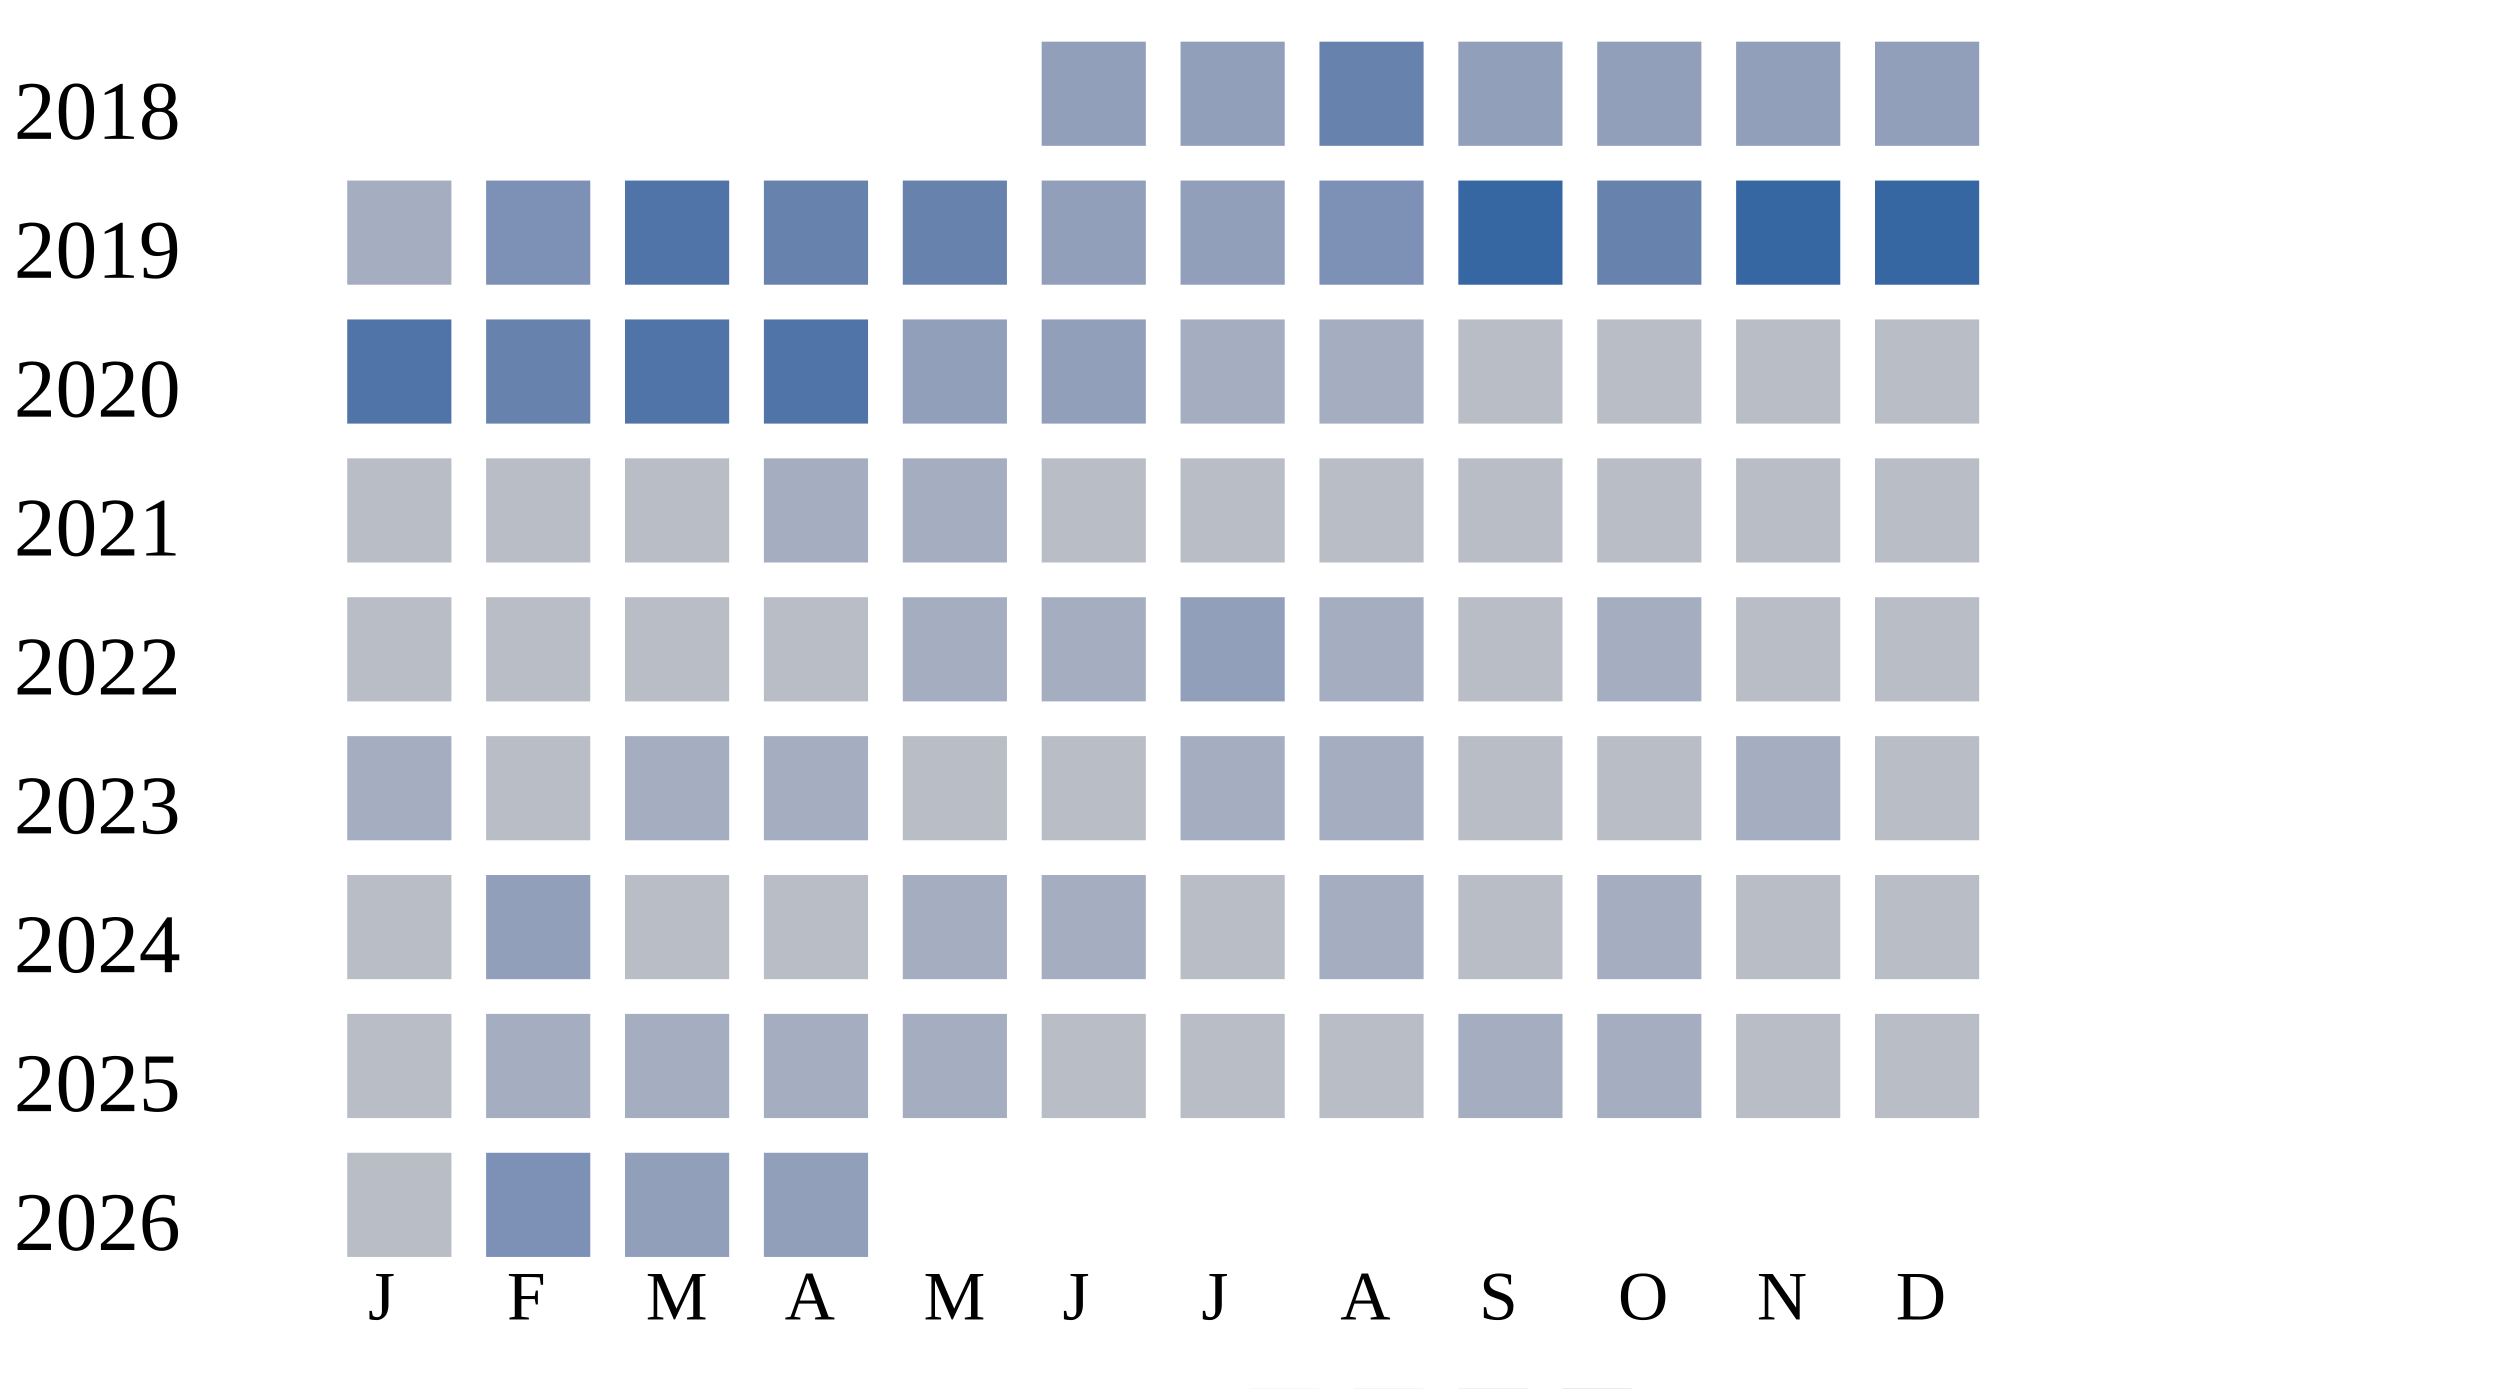
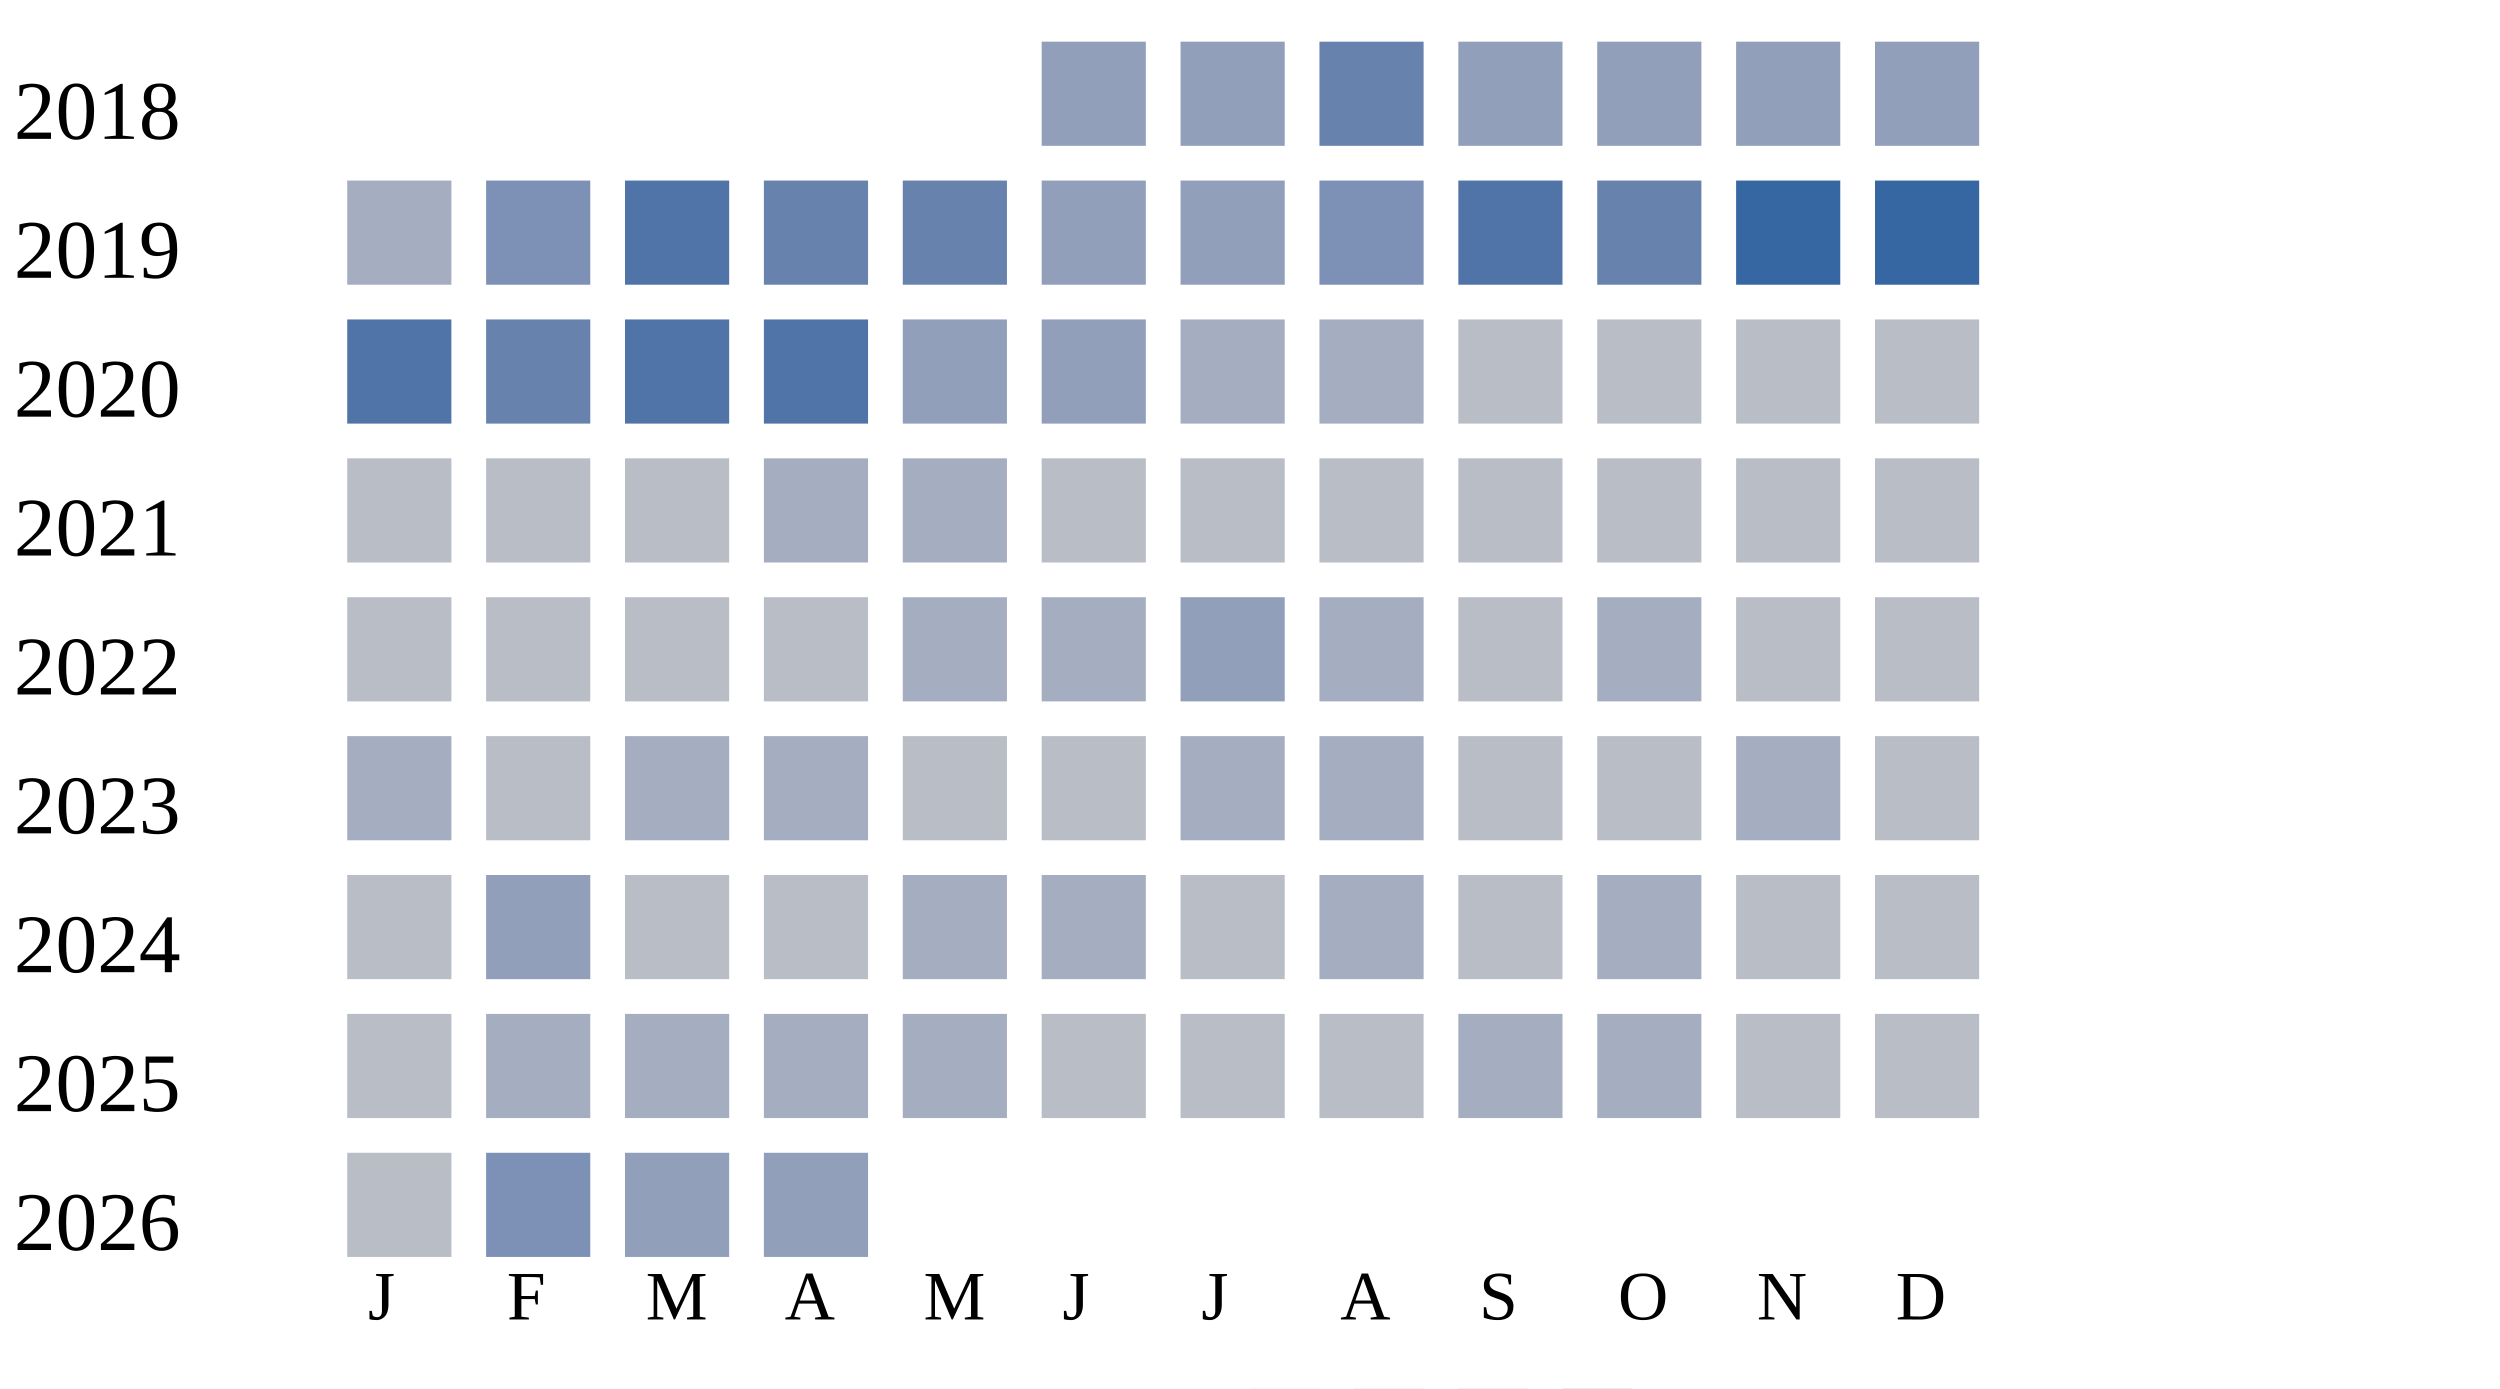
<svg xmlns="http://www.w3.org/2000/svg" width="360" height="200">
  <g transform="translate(0 0)">
    <text x="2" y="20">2018</text>
    <rect x="150" y="6" width="15" height="15" fill="#919fba" />
    <rect x="170" y="6" width="15" height="15" fill="#919fba" />
    <rect x="190" y="6" width="15" height="15" fill="#6882ae" />
    <rect x="210" y="6" width="15" height="15" fill="#919fba" />
    <rect x="230" y="6" width="15" height="15" fill="#919fba" />
    <rect x="250" y="6" width="15" height="15" fill="#919fba" />
    <rect x="270" y="6" width="15" height="15" fill="#919fba" />
  </g>
  <g transform="translate(0 20)">
    <text x="2" y="20">2019</text>
    <rect x="50" y="6" width="15" height="15" fill="#a5aec0" />
    <rect x="70" y="6" width="15" height="15" fill="#7d90b5" />
    <rect x="90" y="6" width="15" height="15" fill="#5174a8" />
    <rect x="110" y="6" width="15" height="15" fill="#6882ae" />
    <rect x="130" y="6" width="15" height="15" fill="#6882ae" />
    <rect x="150" y="6" width="15" height="15" fill="#919fba" />
    <rect x="170" y="6" width="15" height="15" fill="#919fba" />
    <rect x="190" y="6" width="15" height="15" fill="#7d90b5" />
-     <rect x="210" y="6" width="15" height="15" fill="#3667a2" />
+     <rect x="210" y="6" width="15" height="15" fill="#5174a8" />
    <rect x="230" y="6" width="15" height="15" fill="#6882ae" />
    <rect x="250" y="6" width="15" height="15" fill="#3667a2" />
    <rect x="270" y="6" width="15" height="15" fill="#3667a2" />
  </g>
  <g transform="translate(0 40)">
    <text x="2" y="20">2020</text>
    <rect x="50" y="6" width="15" height="15" fill="#5174a8" />
    <rect x="70" y="6" width="15" height="15" fill="#6882ae" />
    <rect x="90" y="6" width="15" height="15" fill="#5174a8" />
    <rect x="110" y="6" width="15" height="15" fill="#5174a8" />
    <rect x="130" y="6" width="15" height="15" fill="#919fba" />
    <rect x="150" y="6" width="15" height="15" fill="#919fba" />
    <rect x="170" y="6" width="15" height="15" fill="#a5aec0" />
    <rect x="190" y="6" width="15" height="15" fill="#a5aec0" />
    <rect x="210" y="6" width="15" height="15" fill="#b9bdc6" />
    <rect x="230" y="6" width="15" height="15" fill="#b9bdc6" />
    <rect x="250" y="6" width="15" height="15" fill="#b9bdc6" />
    <rect x="270" y="6" width="15" height="15" fill="#b9bdc6" />
  </g>
  <g transform="translate(0 60)">
    <text x="2" y="20">2021</text>
    <rect x="50" y="6" width="15" height="15" fill="#b9bdc6" />
    <rect x="70" y="6" width="15" height="15" fill="#b9bdc6" />
    <rect x="90" y="6" width="15" height="15" fill="#b9bdc6" />
    <rect x="110" y="6" width="15" height="15" fill="#a5aec0" />
    <rect x="130" y="6" width="15" height="15" fill="#a5aec0" />
    <rect x="150" y="6" width="15" height="15" fill="#b9bdc6" />
    <rect x="170" y="6" width="15" height="15" fill="#b9bdc6" />
    <rect x="190" y="6" width="15" height="15" fill="#b9bdc6" />
    <rect x="210" y="6" width="15" height="15" fill="#b9bdc6" />
    <rect x="230" y="6" width="15" height="15" fill="#b9bdc6" />
    <rect x="250" y="6" width="15" height="15" fill="#b9bdc6" />
    <rect x="270" y="6" width="15" height="15" fill="#b9bdc6" />
  </g>
  <g transform="translate(0 80)">
    <text x="2" y="20">2022</text>
    <rect x="50" y="6" width="15" height="15" fill="#b9bdc6" />
    <rect x="70" y="6" width="15" height="15" fill="#b9bdc6" />
    <rect x="90" y="6" width="15" height="15" fill="#b9bdc6" />
    <rect x="110" y="6" width="15" height="15" fill="#b9bdc6" />
    <rect x="130" y="6" width="15" height="15" fill="#a5aec0" />
    <rect x="150" y="6" width="15" height="15" fill="#a5aec0" />
    <rect x="170" y="6" width="15" height="15" fill="#919fba" />
    <rect x="190" y="6" width="15" height="15" fill="#a5aec0" />
    <rect x="210" y="6" width="15" height="15" fill="#b9bdc6" />
    <rect x="230" y="6" width="15" height="15" fill="#a5aec0" />
    <rect x="250" y="6" width="15" height="15" fill="#b9bdc6" />
    <rect x="270" y="6" width="15" height="15" fill="#b9bdc6" />
  </g>
  <g transform="translate(0 100)">
    <text x="2" y="20">2023</text>
    <rect x="50" y="6" width="15" height="15" fill="#a5aec0" />
    <rect x="70" y="6" width="15" height="15" fill="#b9bdc6" />
    <rect x="90" y="6" width="15" height="15" fill="#a5aec0" />
    <rect x="110" y="6" width="15" height="15" fill="#a5aec0" />
    <rect x="130" y="6" width="15" height="15" fill="#b9bdc6" />
    <rect x="150" y="6" width="15" height="15" fill="#b9bdc6" />
    <rect x="170" y="6" width="15" height="15" fill="#a5aec0" />
    <rect x="190" y="6" width="15" height="15" fill="#a5aec0" />
    <rect x="210" y="6" width="15" height="15" fill="#b9bdc6" />
    <rect x="230" y="6" width="15" height="15" fill="#b9bdc6" />
    <rect x="250" y="6" width="15" height="15" fill="#a5aec0" />
    <rect x="270" y="6" width="15" height="15" fill="#b9bdc6" />
  </g>
  <g transform="translate(0 120)">
    <text x="2" y="20">2024</text>
    <rect x="50" y="6" width="15" height="15" fill="#b9bdc6" />
    <rect x="70" y="6" width="15" height="15" fill="#919fba" />
    <rect x="90" y="6" width="15" height="15" fill="#b9bdc6" />
    <rect x="110" y="6" width="15" height="15" fill="#b9bdc6" />
    <rect x="130" y="6" width="15" height="15" fill="#a5aec0" />
    <rect x="150" y="6" width="15" height="15" fill="#a5aec0" />
    <rect x="170" y="6" width="15" height="15" fill="#b9bdc6" />
    <rect x="190" y="6" width="15" height="15" fill="#a5aec0" />
    <rect x="210" y="6" width="15" height="15" fill="#b9bdc6" />
    <rect x="230" y="6" width="15" height="15" fill="#a5aec0" />
    <rect x="250" y="6" width="15" height="15" fill="#b9bdc6" />
    <rect x="270" y="6" width="15" height="15" fill="#b9bdc6" />
  </g>
  <g transform="translate(0 140)">
    <text x="2" y="20">2025</text>
    <rect x="50" y="6" width="15" height="15" fill="#b9bdc6" />
    <rect x="70" y="6" width="15" height="15" fill="#a5aec0" />
    <rect x="90" y="6" width="15" height="15" fill="#a5aec0" />
    <rect x="110" y="6" width="15" height="15" fill="#a5aec0" />
    <rect x="130" y="6" width="15" height="15" fill="#a5aec0" />
    <rect x="150" y="6" width="15" height="15" fill="#b9bdc6" />
    <rect x="170" y="6" width="15" height="15" fill="#b9bdc6" />
    <rect x="190" y="6" width="15" height="15" fill="#b9bdc6" />
    <rect x="210" y="6" width="15" height="15" fill="#a5aec0" />
    <rect x="230" y="6" width="15" height="15" fill="#a5aec0" />
    <rect x="250" y="6" width="15" height="15" fill="#b9bdc6" />
    <rect x="270" y="6" width="15" height="15" fill="#b9bdc6" />
  </g>
  <g transform="translate(0 160)">
    <text x="2" y="20">2026</text>
    <rect x="50" y="6" width="15" height="15" fill="#b9bdc6" />
    <rect x="70" y="6" width="15" height="15" fill="#7d90b5" />
    <rect x="90" y="6" width="15" height="15" fill="#919fba" />
    <rect x="110" y="6" width="15" height="15" fill="#919fba" />
  </g>
  <text style="font-size: 10px; text-align: center" x="53" y="190">J</text>
  <text style="font-size: 10px; text-align: center" x="73" y="190">F</text>
  <text style="font-size: 10px; text-align: center" x="93" y="190">M</text>
  <text style="font-size: 10px; text-align: center" x="113" y="190">A</text>
  <text style="font-size: 10px; text-align: center" x="133" y="190">M</text>
  <text style="font-size: 10px; text-align: center" x="153" y="190">J</text>
  <text style="font-size: 10px; text-align: center" x="173" y="190">J</text>
  <text style="font-size: 10px; text-align: center" x="193" y="190">A</text>
  <text style="font-size: 10px; text-align: center" x="213" y="190">S</text>
  <text style="font-size: 10px; text-align: center" x="233" y="190">O</text>
  <text style="font-size: 10px; text-align: center" x="253" y="190">N</text>
  <text style="font-size: 10px; text-align: center" x="273" y="190">D</text>
  <text style="font-size: 10px;" x="155" y="209">Less</text>
  <rect fill="#b9bdc6" width="10" height="10" x="180" y="200" />
  <rect fill="#919fba" width="10" height="10" x="195" y="200" />
  <rect fill="#6882ae" width="10" height="10" x="210" y="200" />
  <rect fill="#005a9c" width="10" height="10" x="225" y="200" />
  <text x="240" y="209" style="font-size: 10px;">More</text>
</svg>
